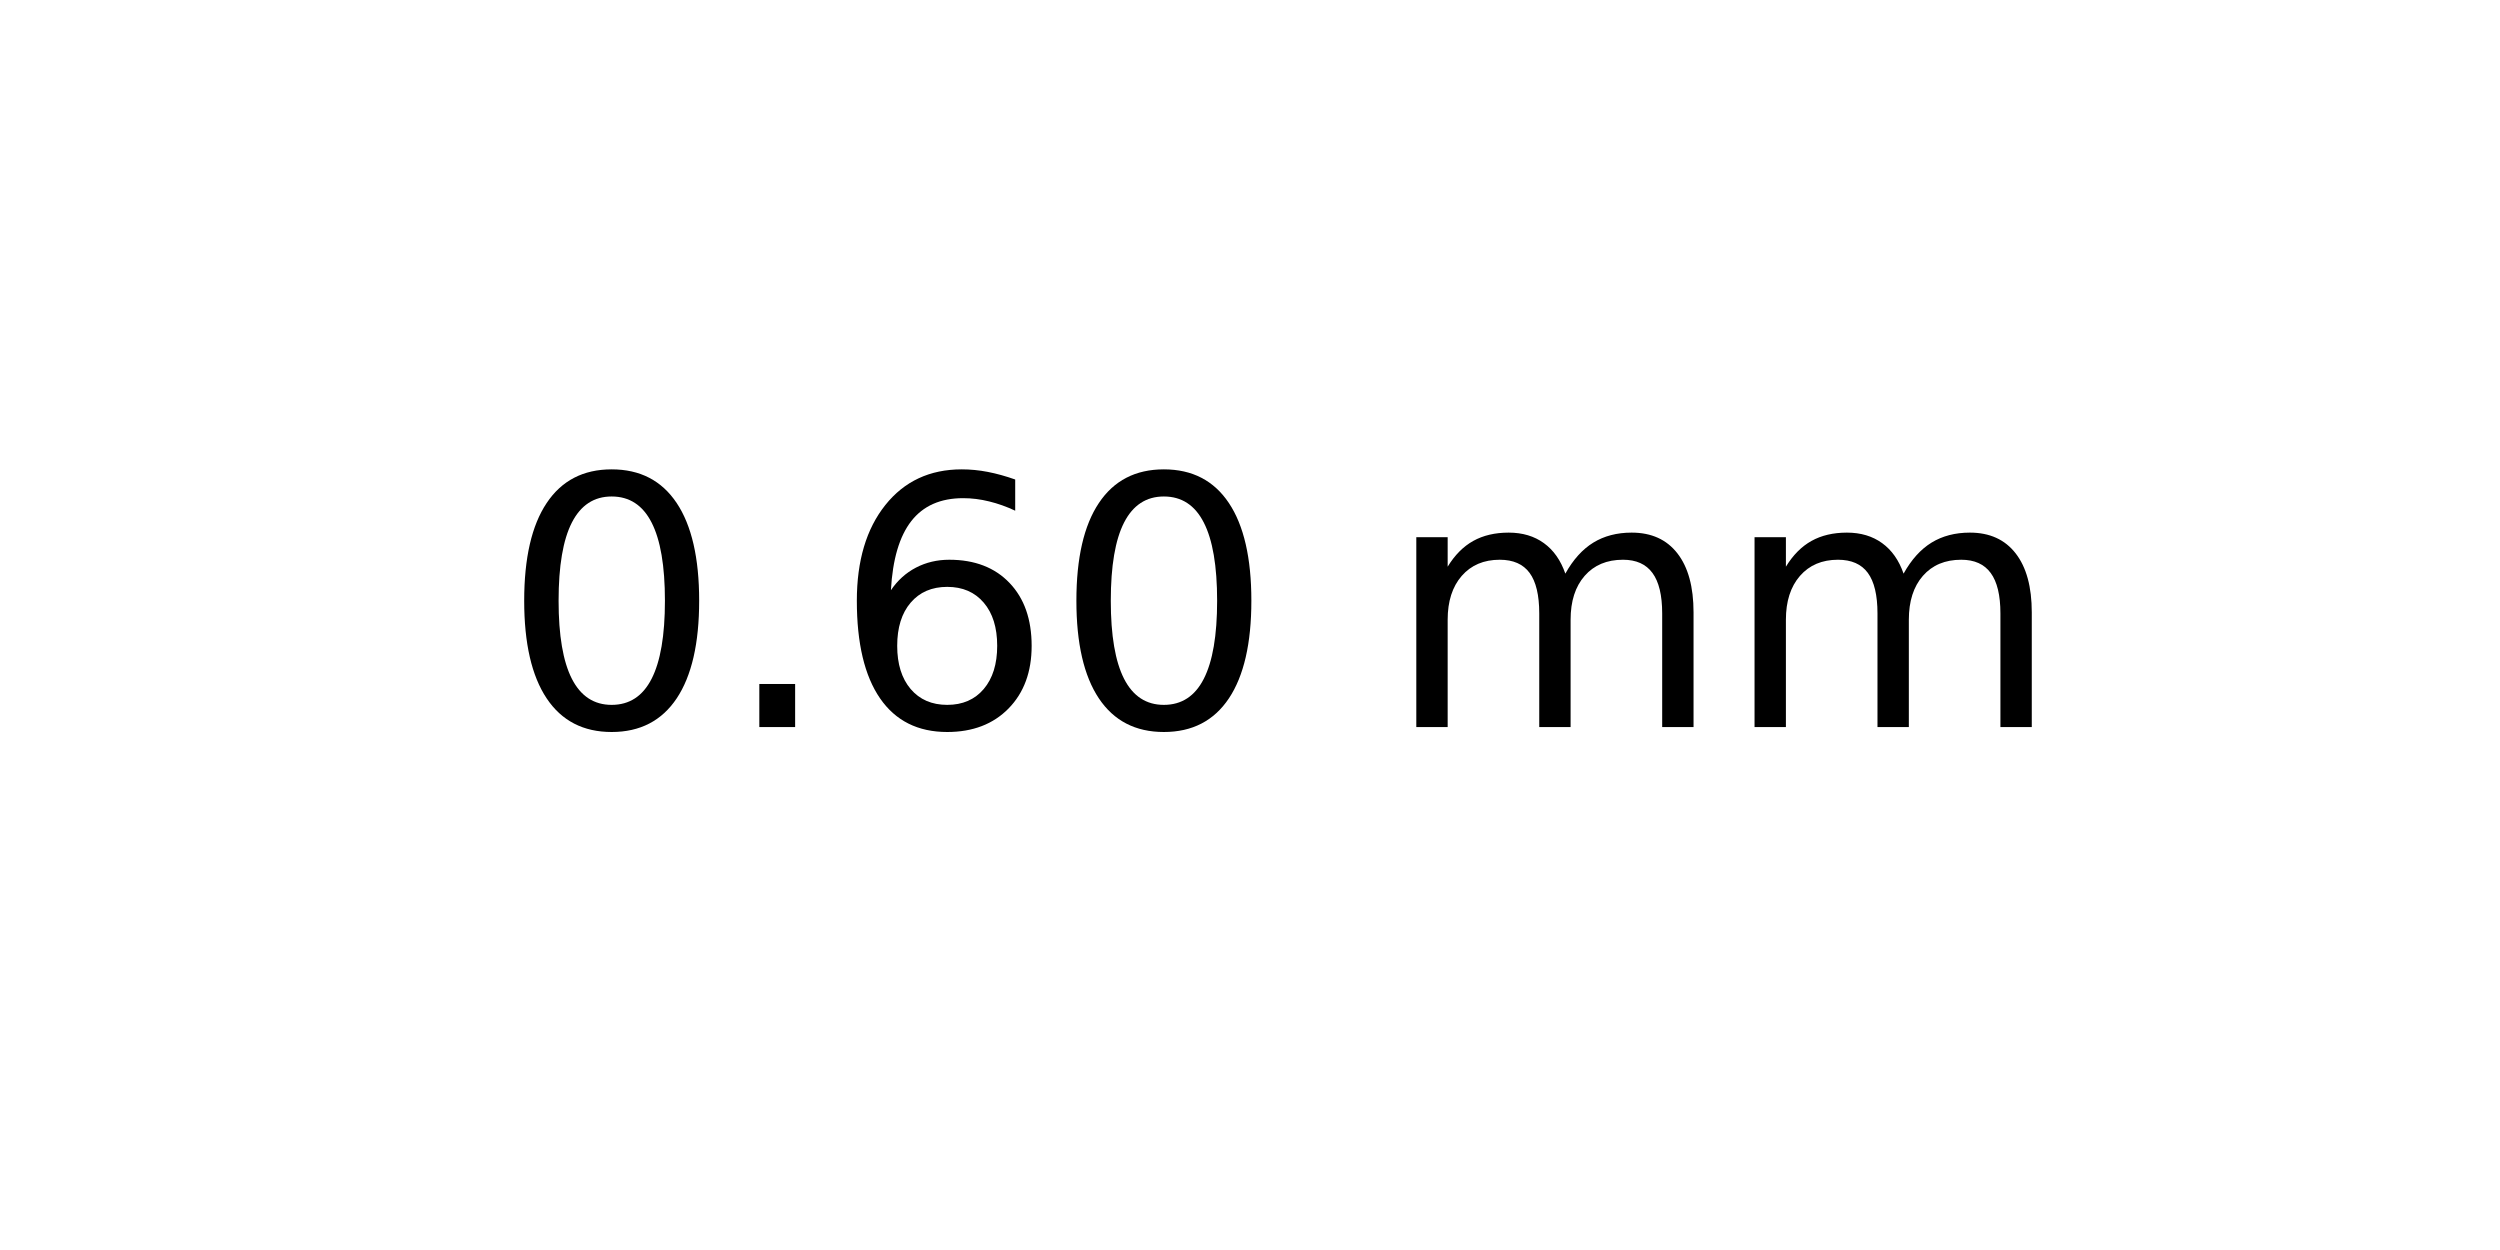
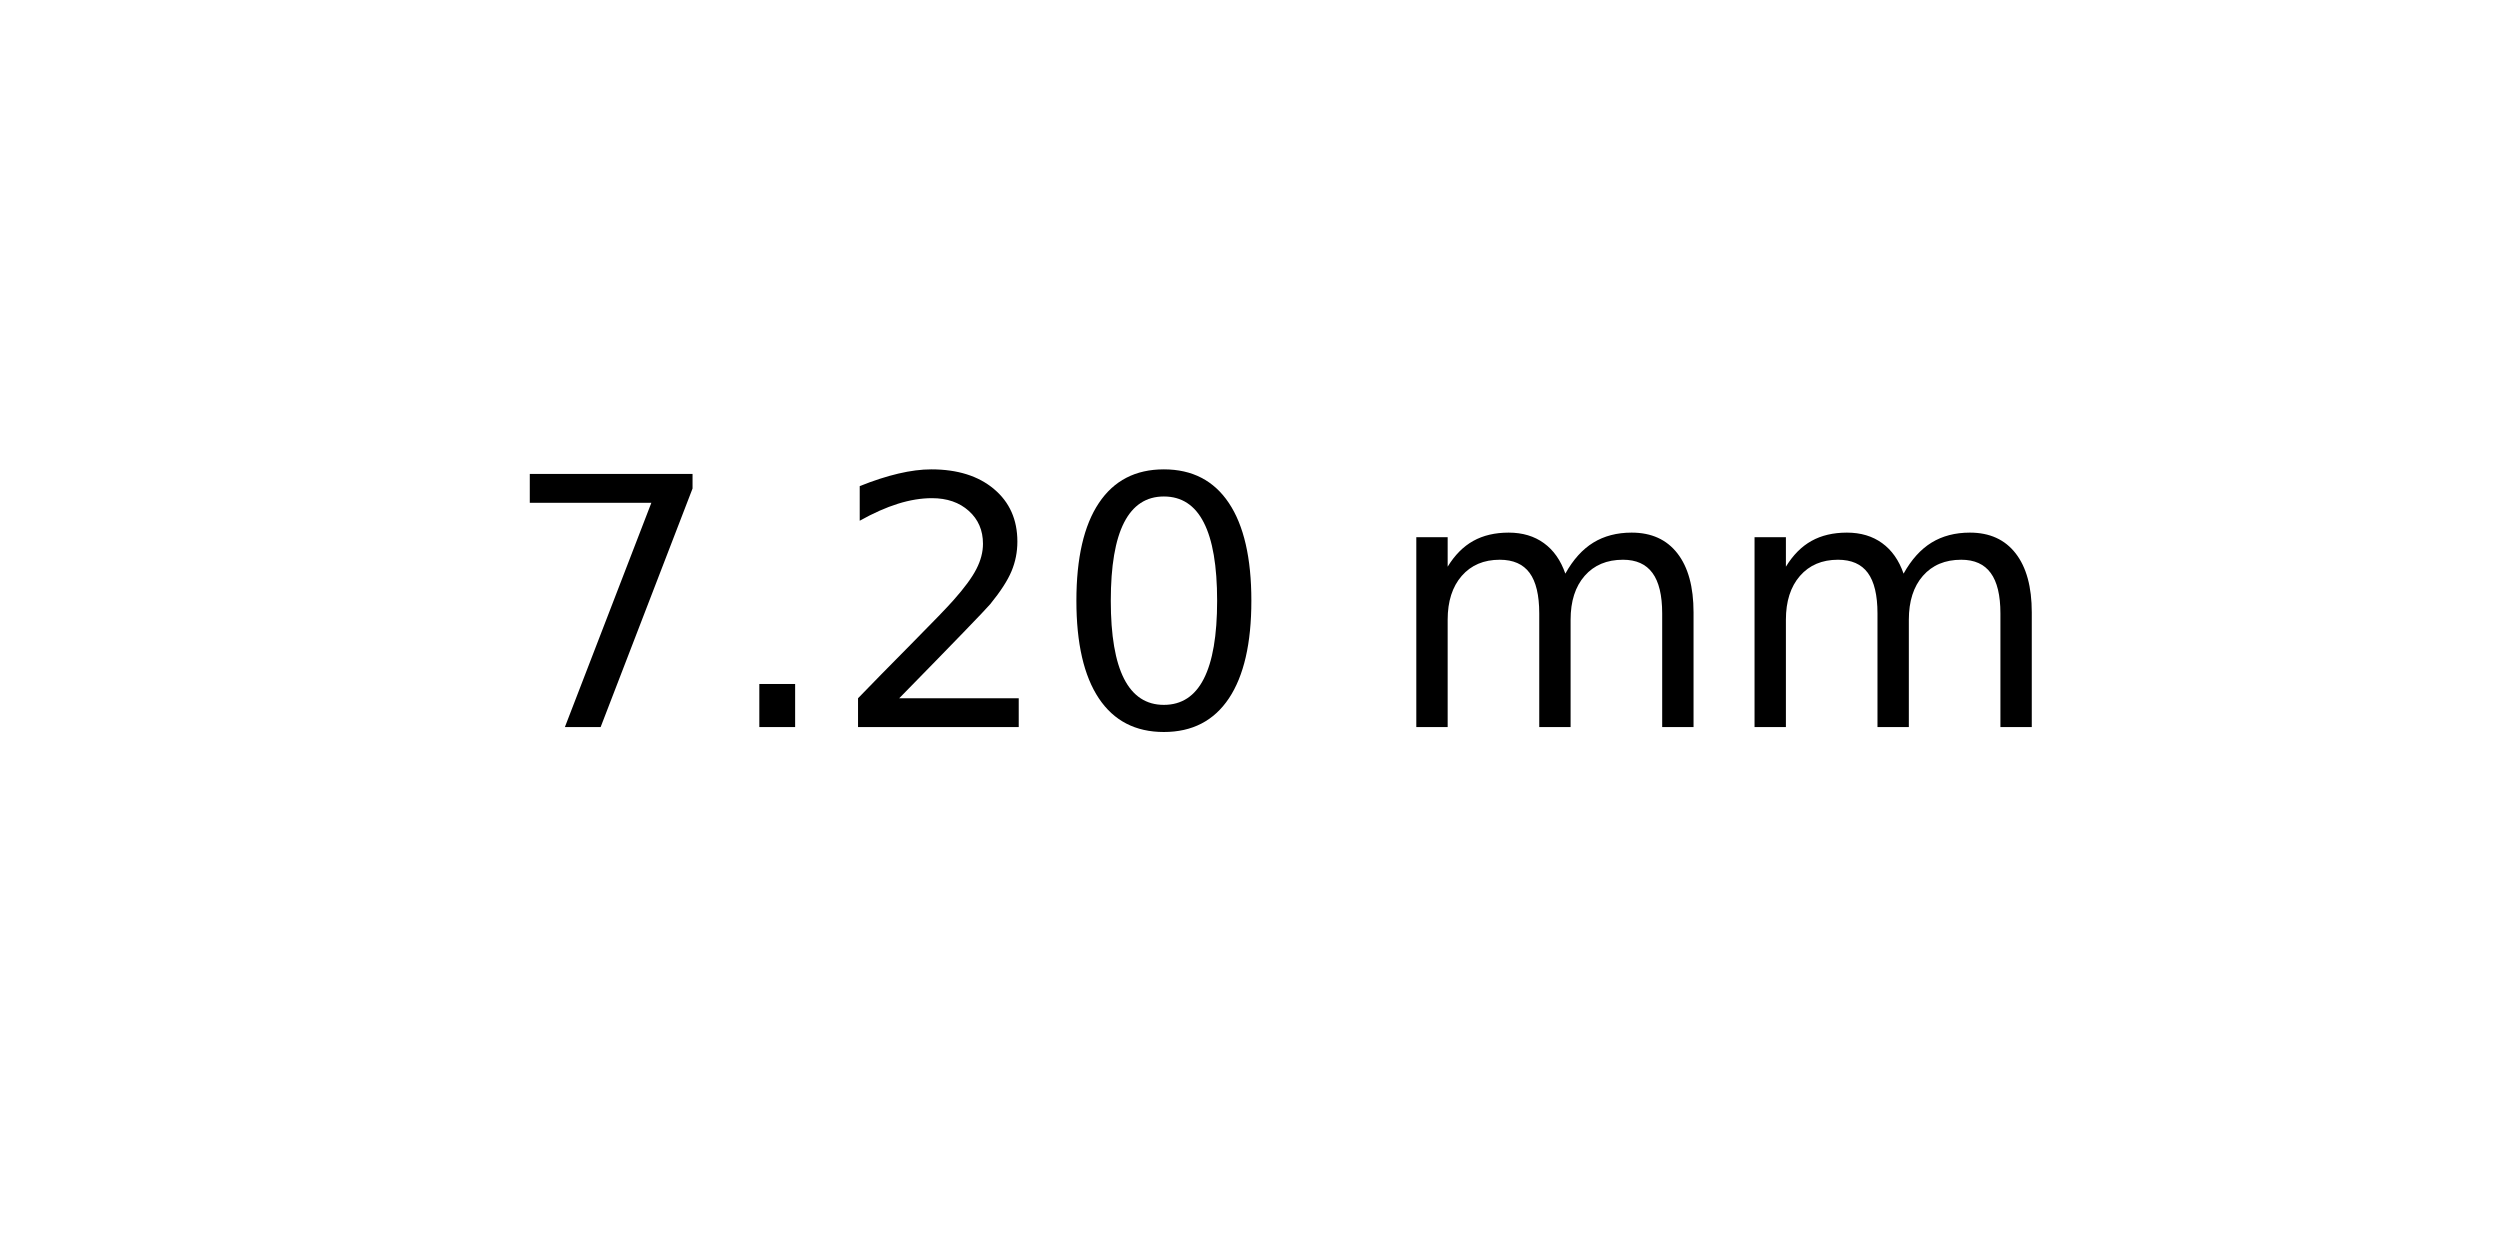
<svg xmlns="http://www.w3.org/2000/svg" xmlns:xlink="http://www.w3.org/1999/xlink" width="72pt" height="36pt" viewBox="0 0 72 36" version="1.1">
  <defs>
    <style type="text/css">*{stroke-linejoin: round; stroke-linecap: butt}</style>
  </defs>
  <g id="figure_1">
    <g id="axes_1">
      <g id="text_1">
        <g transform="translate(14.4375 20.93937) scale(0.1 -0.1)">
          <defs>
+             <path id="DejaVuSans-37" d="M 525 4666  L 3525 4666  L 3525 4397  L 1831 0  L 1172 0  L 2766 4134  L 525 4134  L 525 4666  z " transform="scale(0.015625)" />
+             <path id="DejaVuSans-2e" d="M 684 794  L 1344 794  L 1344 0  L 684 0  L 684 794  z " transform="scale(0.015625)" />
+             <path id="DejaVuSans-32" d="M 1228 531  L 3431 531  L 3431 0  L 469 0  L 469 531  Q 828 903 1448 1529  Q 2069 2156 2228 2338  Q 2531 2678 2651 2914  Q 2772 3150 2772 3378  Q 2772 3750 2511 3984  Q 2250 4219 1831 4219  Q 1534 4219 1204 4116  Q 875 4013 500 3803  L 500 4441  Q 881 4594 1212 4672  Q 1544 4750 1819 4750  Q 2544 4750 2975 4387  Q 3406 4025 3406 3419  Q 3406 3131 3298 2873  Q 3191 2616 2906 2266  Q 2828 2175 2409 1742  Q 1991 1309 1228 531  z " transform="scale(0.015625)" />
            <path id="DejaVuSans-30" d="M 2034 4250  Q 1547 4250 1301 3770  Q 1056 3291 1056 2328  Q 1056 1369 1301 889  Q 1547 409 2034 409  Q 2525 409 2770 889  Q 3016 1369 3016 2328  Q 3016 3291 2770 3770  Q 2525 4250 2034 4250  z M 2034 4750  Q 2819 4750 3233 4129  Q 3647 3509 3647 2328  Q 3647 1150 3233 529  Q 2819 -91 2034 -91  Q 1250 -91 836 529  Q 422 1150 422 2328  Q 422 3509 836 4129  Q 1250 4750 2034 4750  z " transform="scale(0.015625)" />
-             <path id="DejaVuSans-2e" d="M 684 794  L 1344 794  L 1344 0  L 684 0  L 684 794  z " transform="scale(0.015625)" />
-             <path id="DejaVuSans-36" d="M 2113 2584  Q 1688 2584 1439 2293  Q 1191 2003 1191 1497  Q 1191 994 1439 701  Q 1688 409 2113 409  Q 2538 409 2786 701  Q 3034 994 3034 1497  Q 3034 2003 2786 2293  Q 2538 2584 2113 2584  z M 3366 4563  L 3366 3988  Q 3128 4100 2886 4159  Q 2644 4219 2406 4219  Q 1781 4219 1451 3797  Q 1122 3375 1075 2522  Q 1259 2794 1537 2939  Q 1816 3084 2150 3084  Q 2853 3084 3261 2657  Q 3669 2231 3669 1497  Q 3669 778 3244 343  Q 2819 -91 2113 -91  Q 1303 -91 875 529  Q 447 1150 447 2328  Q 447 3434 972 4092  Q 1497 4750 2381 4750  Q 2619 4750 2861 4703  Q 3103 4656 3366 4563  z " transform="scale(0.015625)" />
            <path id="DejaVuSans-20" transform="scale(0.015625)" />
            <path id="DejaVuSans-6d" d="M 3328 2828  Q 3544 3216 3844 3400  Q 4144 3584 4550 3584  Q 5097 3584 5394 3201  Q 5691 2819 5691 2113  L 5691 0  L 5113 0  L 5113 2094  Q 5113 2597 4934 2840  Q 4756 3084 4391 3084  Q 3944 3084 3684 2787  Q 3425 2491 3425 1978  L 3425 0  L 2847 0  L 2847 2094  Q 2847 2600 2669 2842  Q 2491 3084 2119 3084  Q 1678 3084 1418 2786  Q 1159 2488 1159 1978  L 1159 0  L 581 0  L 581 3500  L 1159 3500  L 1159 2956  Q 1356 3278 1631 3431  Q 1906 3584 2284 3584  Q 2666 3584 2933 3390  Q 3200 3197 3328 2828  z " transform="scale(0.015625)" />
          </defs>
-           <use xlink:href="#DejaVuSans-30" />
+           <use xlink:href="#DejaVuSans-37" />
          <use xlink:href="#DejaVuSans-2e" x="63.623" />
-           <use xlink:href="#DejaVuSans-36" x="95.41" />
+           <use xlink:href="#DejaVuSans-32" x="95.41" />
          <use xlink:href="#DejaVuSans-30" x="159.033" />
          <use xlink:href="#DejaVuSans-20" x="222.656" />
          <use xlink:href="#DejaVuSans-6d" x="254.443" />
          <use xlink:href="#DejaVuSans-6d" x="351.855" />
        </g>
      </g>
    </g>
  </g>
</svg>
